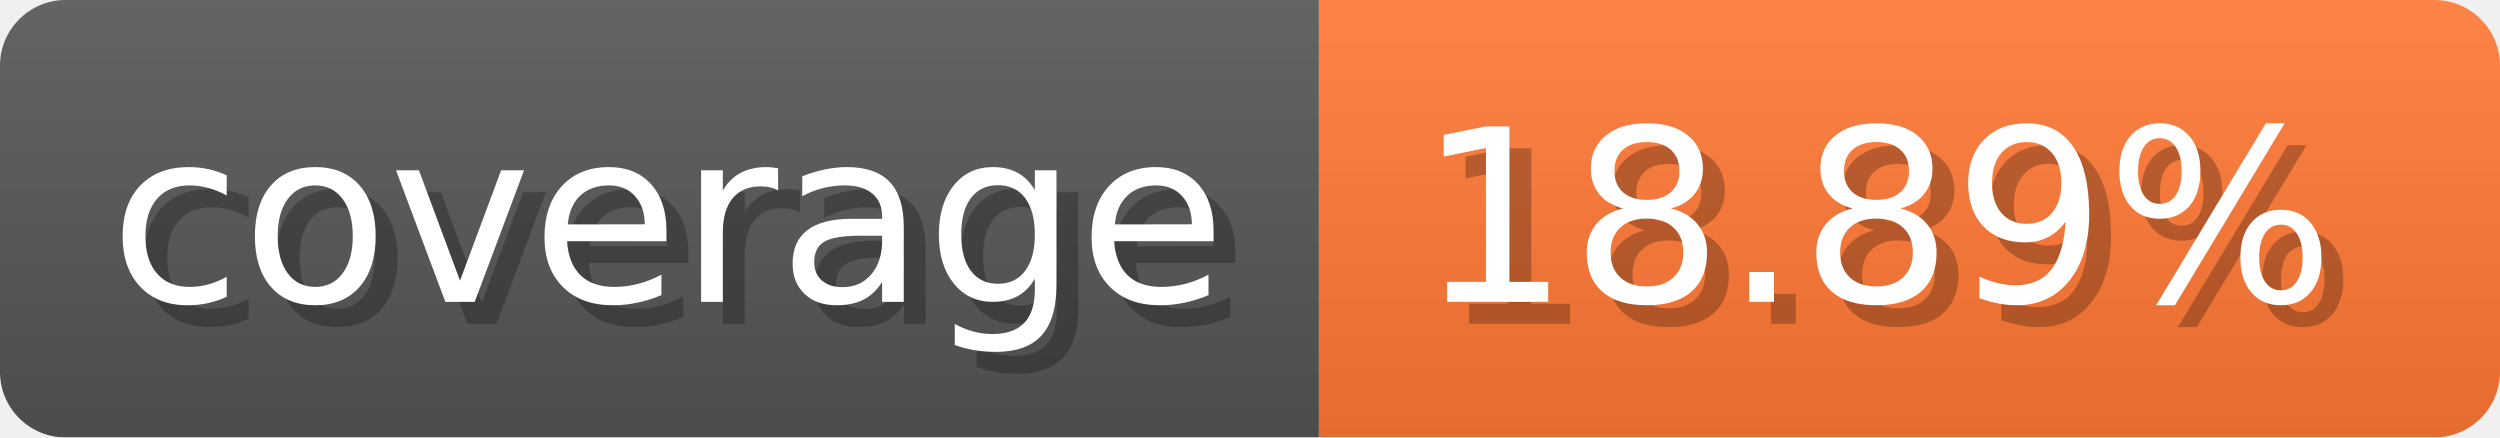
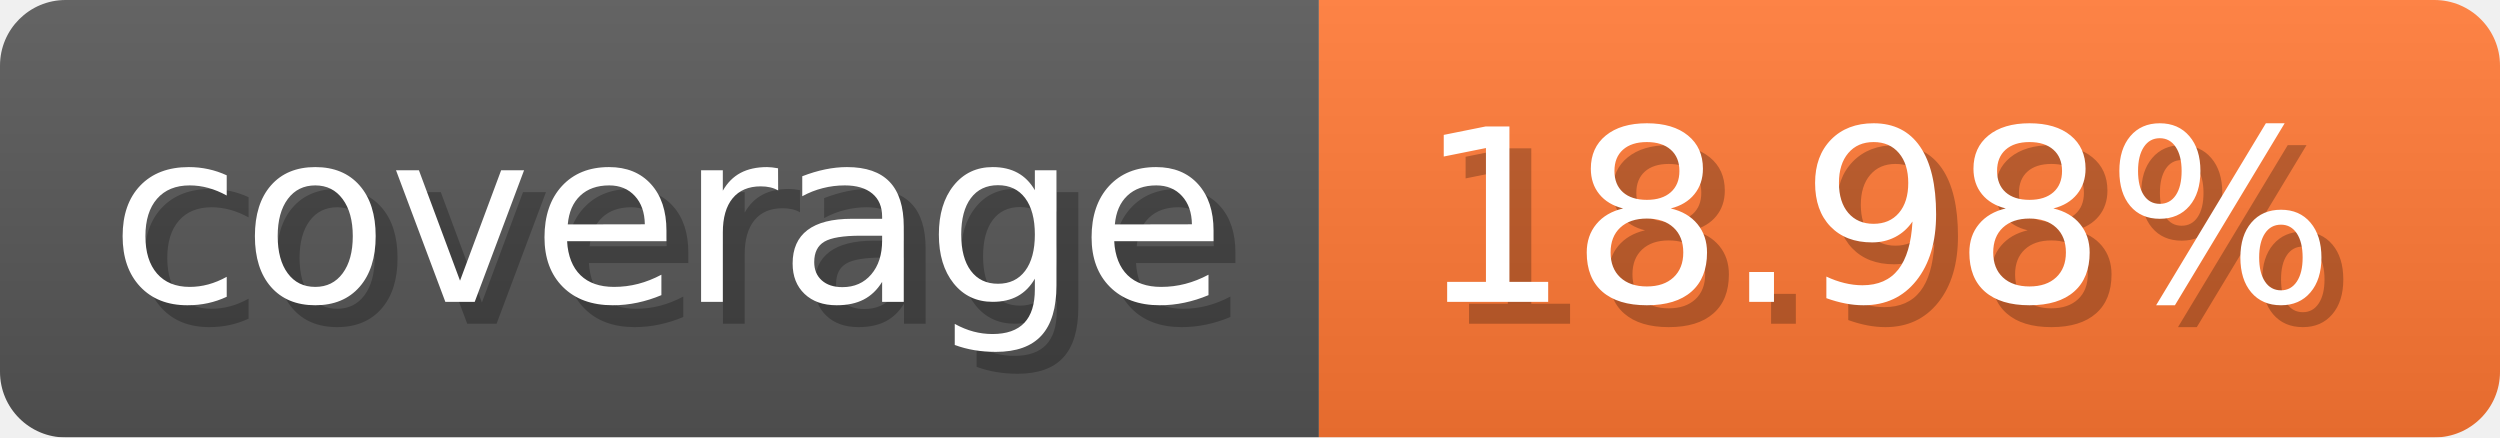
- <svg xmlns="http://www.w3.org/2000/svg" width="114.3" height="20" viewBox="0 0 1143 200" role="img" aria-label="coverage: 18.89%">
-   <linearGradient id="DjwBS" x2="0" y2="100%">
+ <svg xmlns="http://www.w3.org/2000/svg" width="114.3" height="20" viewBox="0 0 1143 200" role="img" aria-label="coverage: 18.98%">
+   <linearGradient id="AVpnS" x2="0" y2="100%">
    <stop offset="0" stop-opacity=".1" stop-color="#EEE" />
    <stop offset="1" stop-opacity=".1" />
  </linearGradient>
-   <mask id="URIIg">
+   <mask id="tuFsz">
    <rect width="1143" height="200" rx="30" fill="#FFF" />
  </mask>
-   <g mask="url(#URIIg)">
+   <g mask="url(#tuFsz)">
    <rect width="603" height="200" fill="#555" />
    <rect width="540" height="200" fill="#F73" x="603" />
-     <rect width="1143" height="200" fill="url(#DjwBS)" />
+     <rect width="1143" height="200" fill="url(#AVpnS)" />
  </g>
  <g aria-hidden="true" fill="#fff" text-anchor="start" font-family="Verdana,DejaVu Sans,sans-serif" font-size="110">
    <text x="60" y="148" textLength="503" fill="#000" opacity="0.25">coverage</text>
    <text x="50" y="138" textLength="503">coverage</text>
-     <text x="658" y="148" textLength="440" fill="#000" opacity="0.25">18.89%</text>
-     <text x="648" y="138" textLength="440">18.89%</text>
+     <text x="658" y="148" textLength="440" fill="#000" opacity="0.25">18.98%</text>
+     <text x="648" y="138" textLength="440">18.98%</text>
  </g>
</svg>
